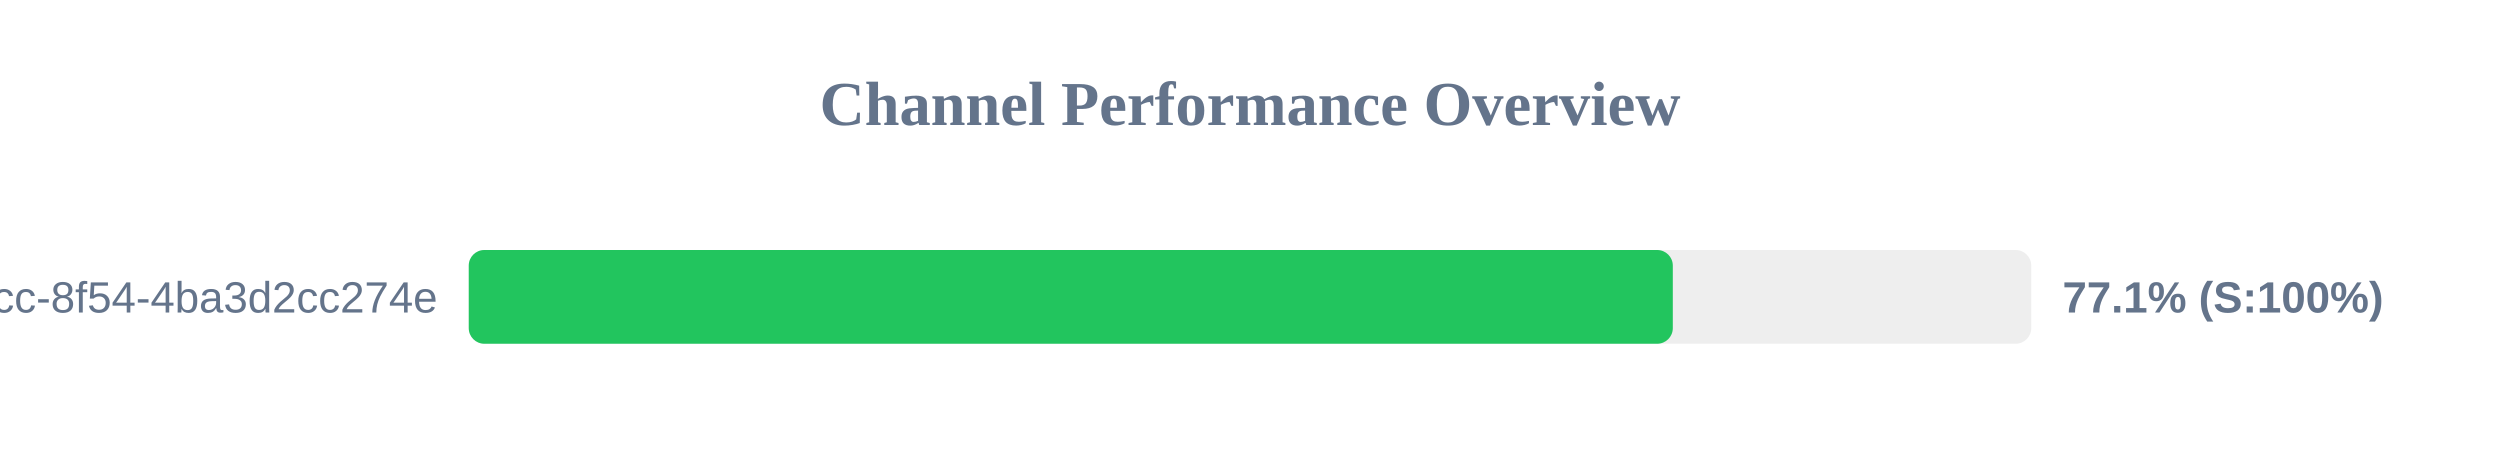
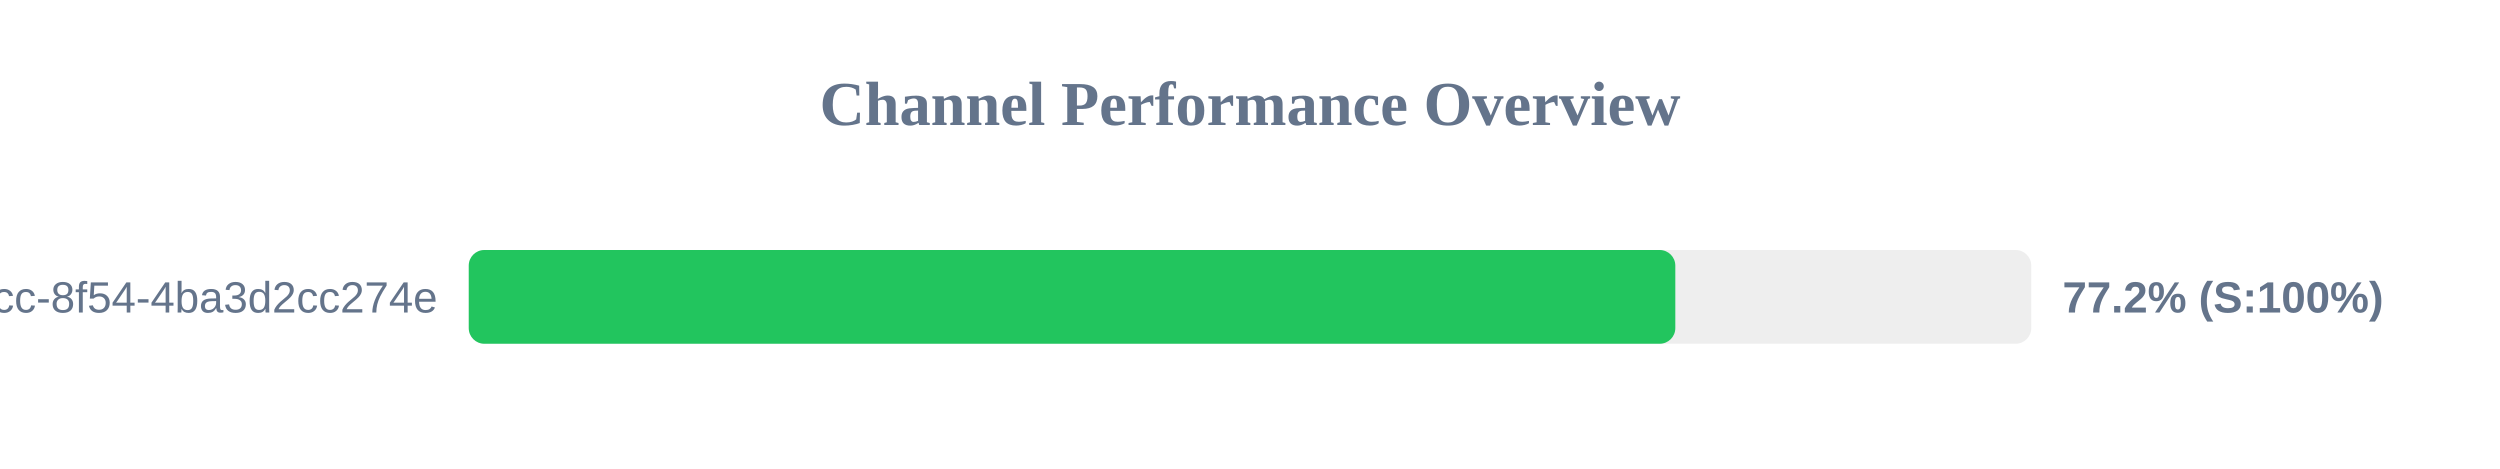
<svg xmlns="http://www.w3.org/2000/svg" width="800" height="150" version="1.1">
  <style>
        .row { font: 14px Arial; fill: #64748b; }
        .score { font: bold 14px Arial; fill: #64748b; }
    </style>
  <text x="400" y="40" text-anchor="middle" font-size="20px" font-weight="bold" fill="#64748b">Channel Performance Overview</text>
  <rect x="150" y="80" width="500" height="30" fill="#eee" rx="5" />
-   <rect x="150" y="80" width="385.3" height="30" fill="#22c55e" rx="5" />
+   <rect x="150" y="80" width="386.1" height="30" fill="#22c55e" rx="5" />
  <text x="140" y="100" text-anchor="end" class="row">?uuid=45cc0b3a-0adb-4dcc-8f54-4ba3d2cc274e</text>
-   <text x="660" y="100" text-anchor="start" class="score">77.1% (S:100%)</text>
+   <text x="660" y="100" text-anchor="start" class="score">77.2% (S:100%)</text>
</svg>
